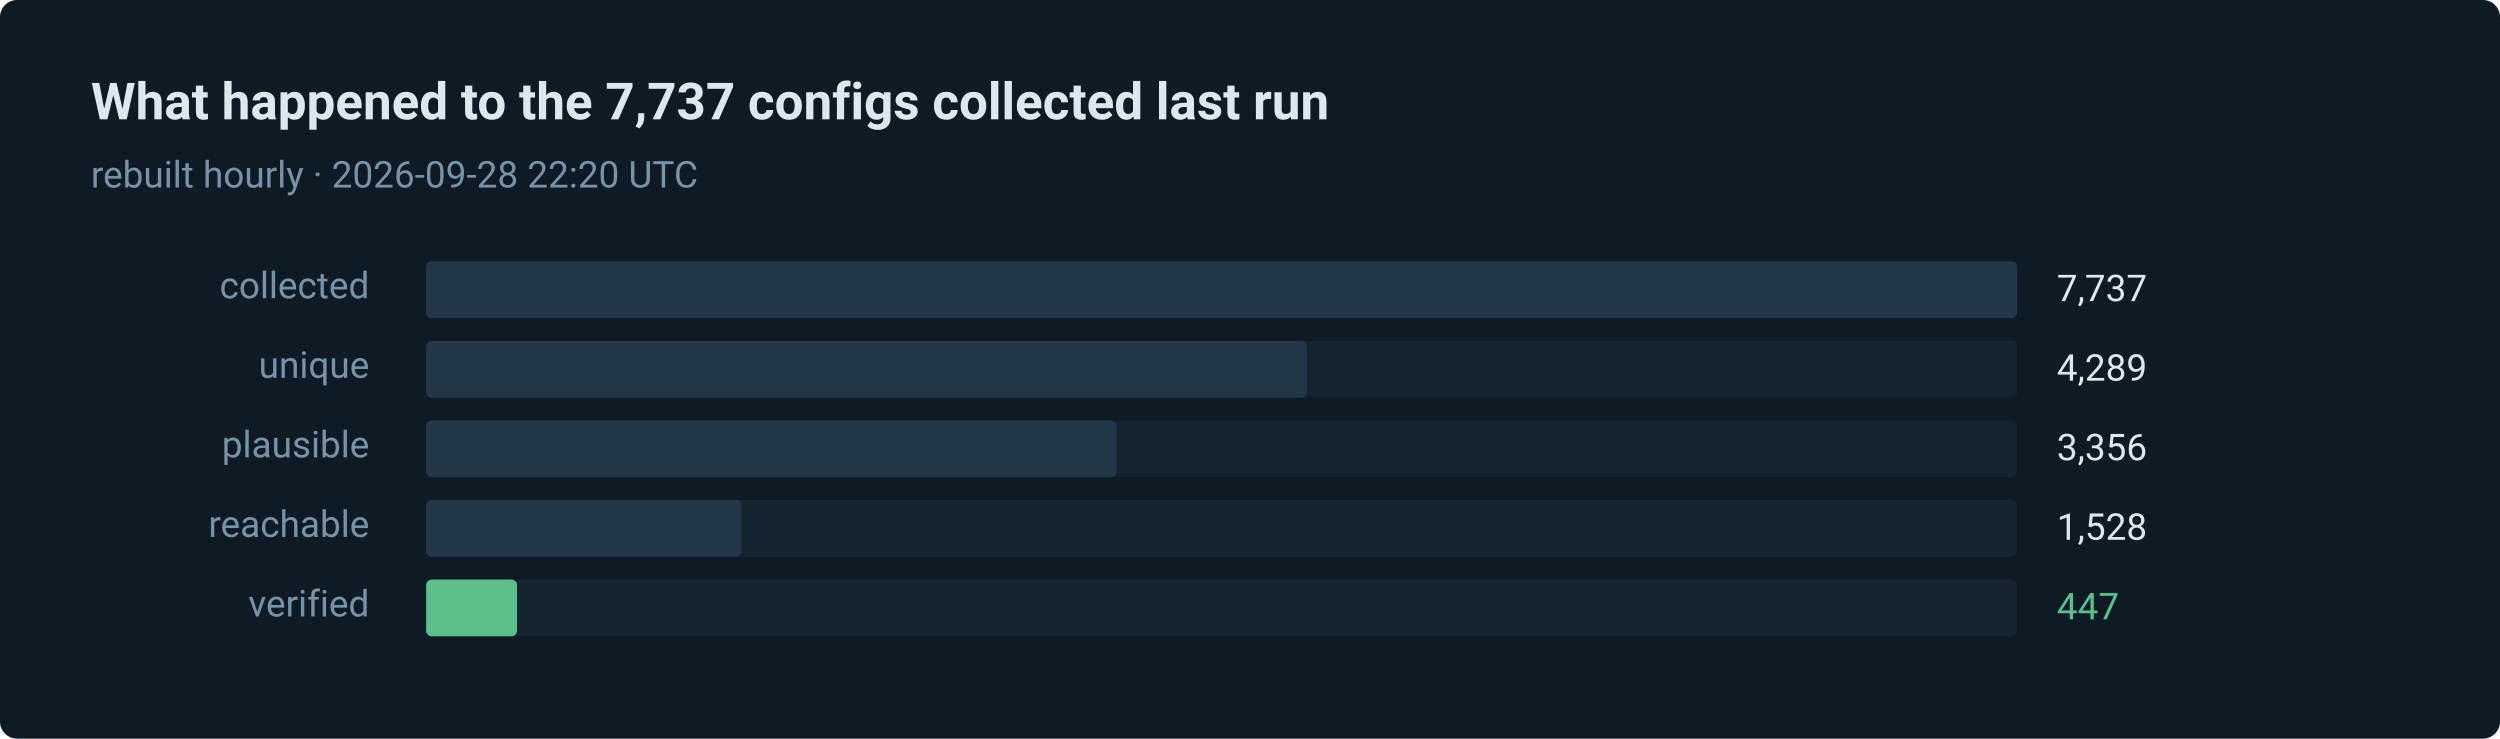
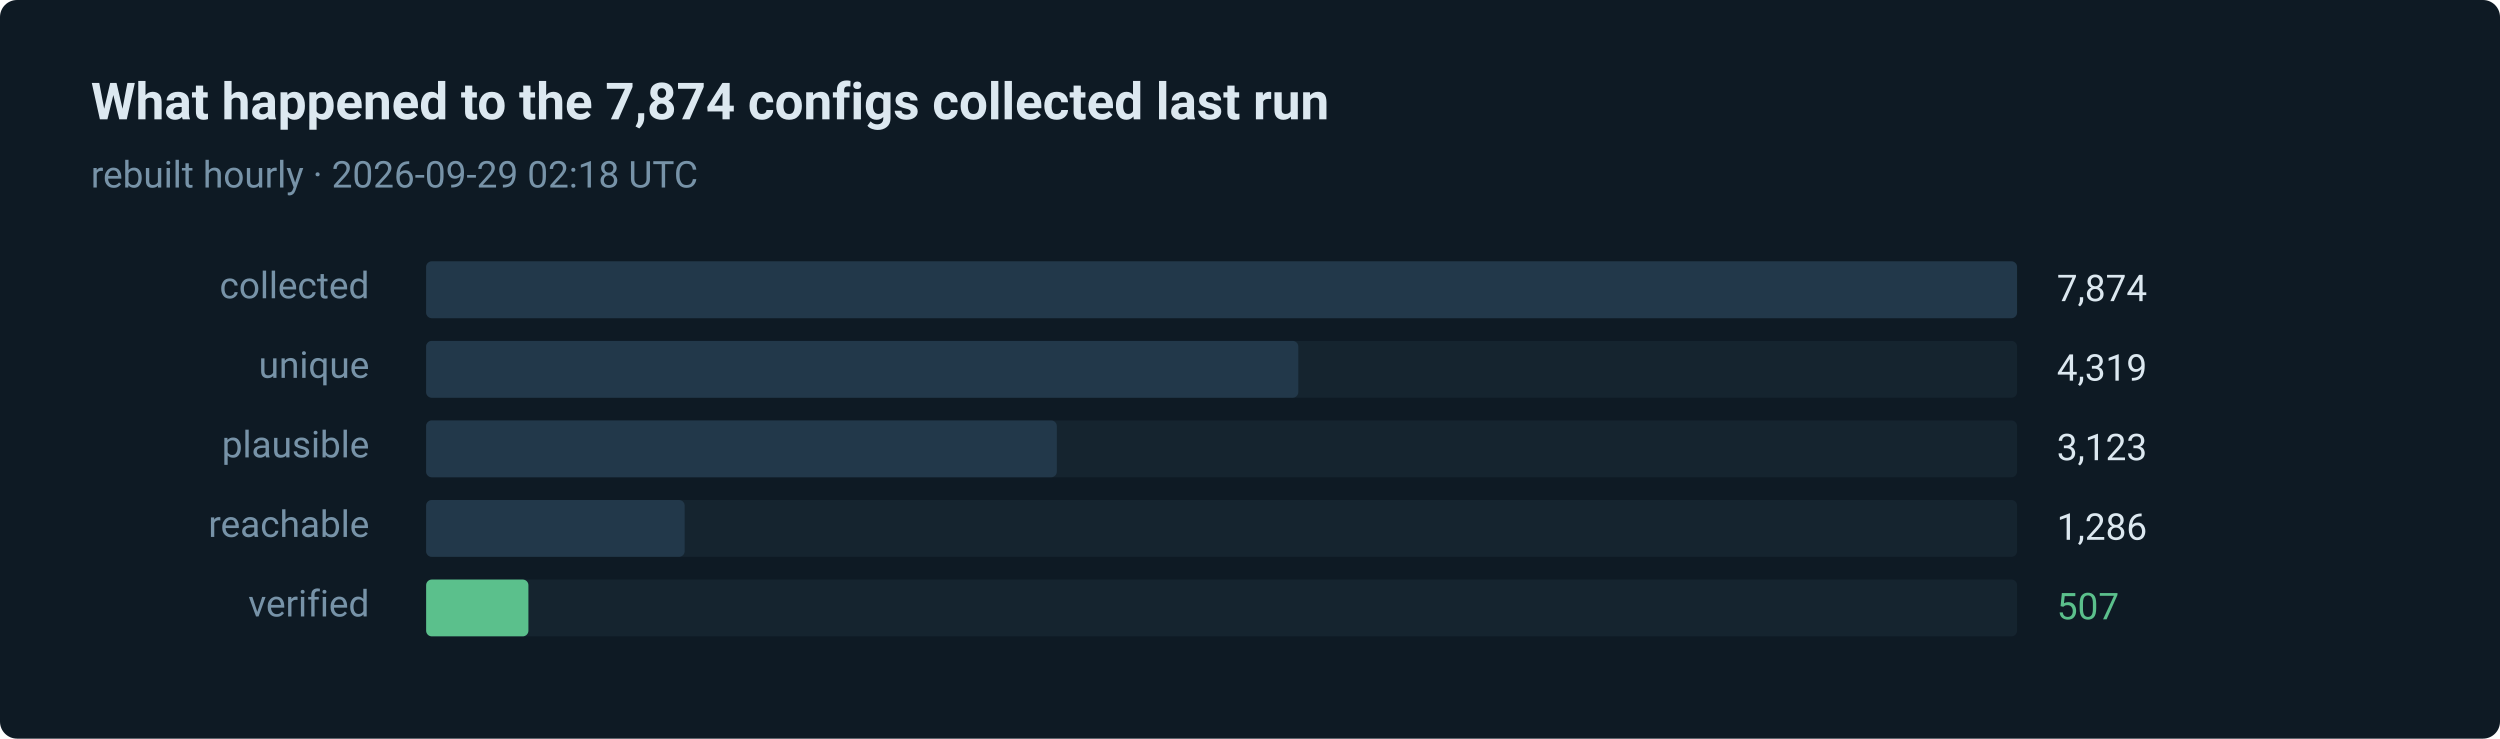
- <svg xmlns="http://www.w3.org/2000/svg" width="880" height="260" viewBox="0 0 880 260" role="img" aria-label="447 of 7737 routes verified in the last run">
+ <svg xmlns="http://www.w3.org/2000/svg" width="880" height="260" viewBox="0 0 880 260" role="img" aria-label="507 of 7874 routes verified in the last run">
  <style>text { font-family: ui-sans-serif, system-ui, -apple-system, 'Segoe UI', Roboto, 'Helvetica Neue', Arial, sans-serif; }</style>
  <rect width="880" height="260" rx="6" fill="#0e1a24" />
-   <text x="32" y="42" fill="#dce8f0" font-size="18" font-weight="600">What happened to the 7,737 configs collected last run</text>
-   <text x="32" y="66" fill="#7793a8" font-size="13">rebuilt hourly · 2026-09-28 22:20 UTC</text>
+   <text x="32" y="42" fill="#dce8f0" font-size="18" font-weight="600">What happened to the 7,874 configs collected last run</text>
+   <text x="32" y="66" fill="#7793a8" font-size="13">rebuilt hourly · 2026-09-29 02:18 UTC</text>
  <text x="130" y="105" fill="#7793a8" font-size="13" text-anchor="end">collected</text>
  <rect x="150" y="92" width="560" height="20" rx="2" fill="#15242f" />
  <rect x="150" y="92" width="560" height="20" rx="2" fill="#22384a" />
-   <text x="724" y="106" fill="#dce8f0" font-size="13">7,737</text>
+   <text x="724" y="106" fill="#dce8f0" font-size="13">7,874</text>
  <text x="130" y="133" fill="#7793a8" font-size="13" text-anchor="end">unique</text>
  <rect x="150" y="120" width="560" height="20" rx="2" fill="#15242f" />
-   <rect x="150" y="120" width="310" height="20" rx="2" fill="#22384a" />
-   <text x="724" y="134" fill="#dce8f0" font-size="13">4,289</text>
+   <rect x="150" y="120" width="307" height="20" rx="2" fill="#22384a" />
+   <text x="724" y="134" fill="#dce8f0" font-size="13">4,319</text>
  <text x="130" y="161" fill="#7793a8" font-size="13" text-anchor="end">plausible</text>
  <rect x="150" y="148" width="560" height="20" rx="2" fill="#15242f" />
-   <rect x="150" y="148" width="243" height="20" rx="2" fill="#22384a" />
-   <text x="724" y="162" fill="#dce8f0" font-size="13">3,356</text>
+   <rect x="150" y="148" width="222" height="20" rx="2" fill="#22384a" />
+   <text x="724" y="162" fill="#dce8f0" font-size="13">3,123</text>
  <text x="130" y="189" fill="#7793a8" font-size="13" text-anchor="end">reachable</text>
  <rect x="150" y="176" width="560" height="20" rx="2" fill="#15242f" />
-   <rect x="150" y="176" width="111" height="20" rx="2" fill="#22384a" />
-   <text x="724" y="190" fill="#dce8f0" font-size="13">1,528</text>
+   <rect x="150" y="176" width="91" height="20" rx="2" fill="#22384a" />
+   <text x="724" y="190" fill="#dce8f0" font-size="13">1,286</text>
  <text x="130" y="217" fill="#7793a8" font-size="13" text-anchor="end">verified</text>
  <rect x="150" y="204" width="560" height="20" rx="2" fill="#15242f" />
-   <rect x="150" y="204" width="32" height="20" rx="2" fill="#5bc08c" />
-   <text x="724" y="218" fill="#5bc08c" font-size="13">447</text>
+   <rect x="150" y="204" width="36" height="20" rx="2" fill="#5bc08c" />
+   <text x="724" y="218" fill="#5bc08c" font-size="13">507</text>
</svg>
